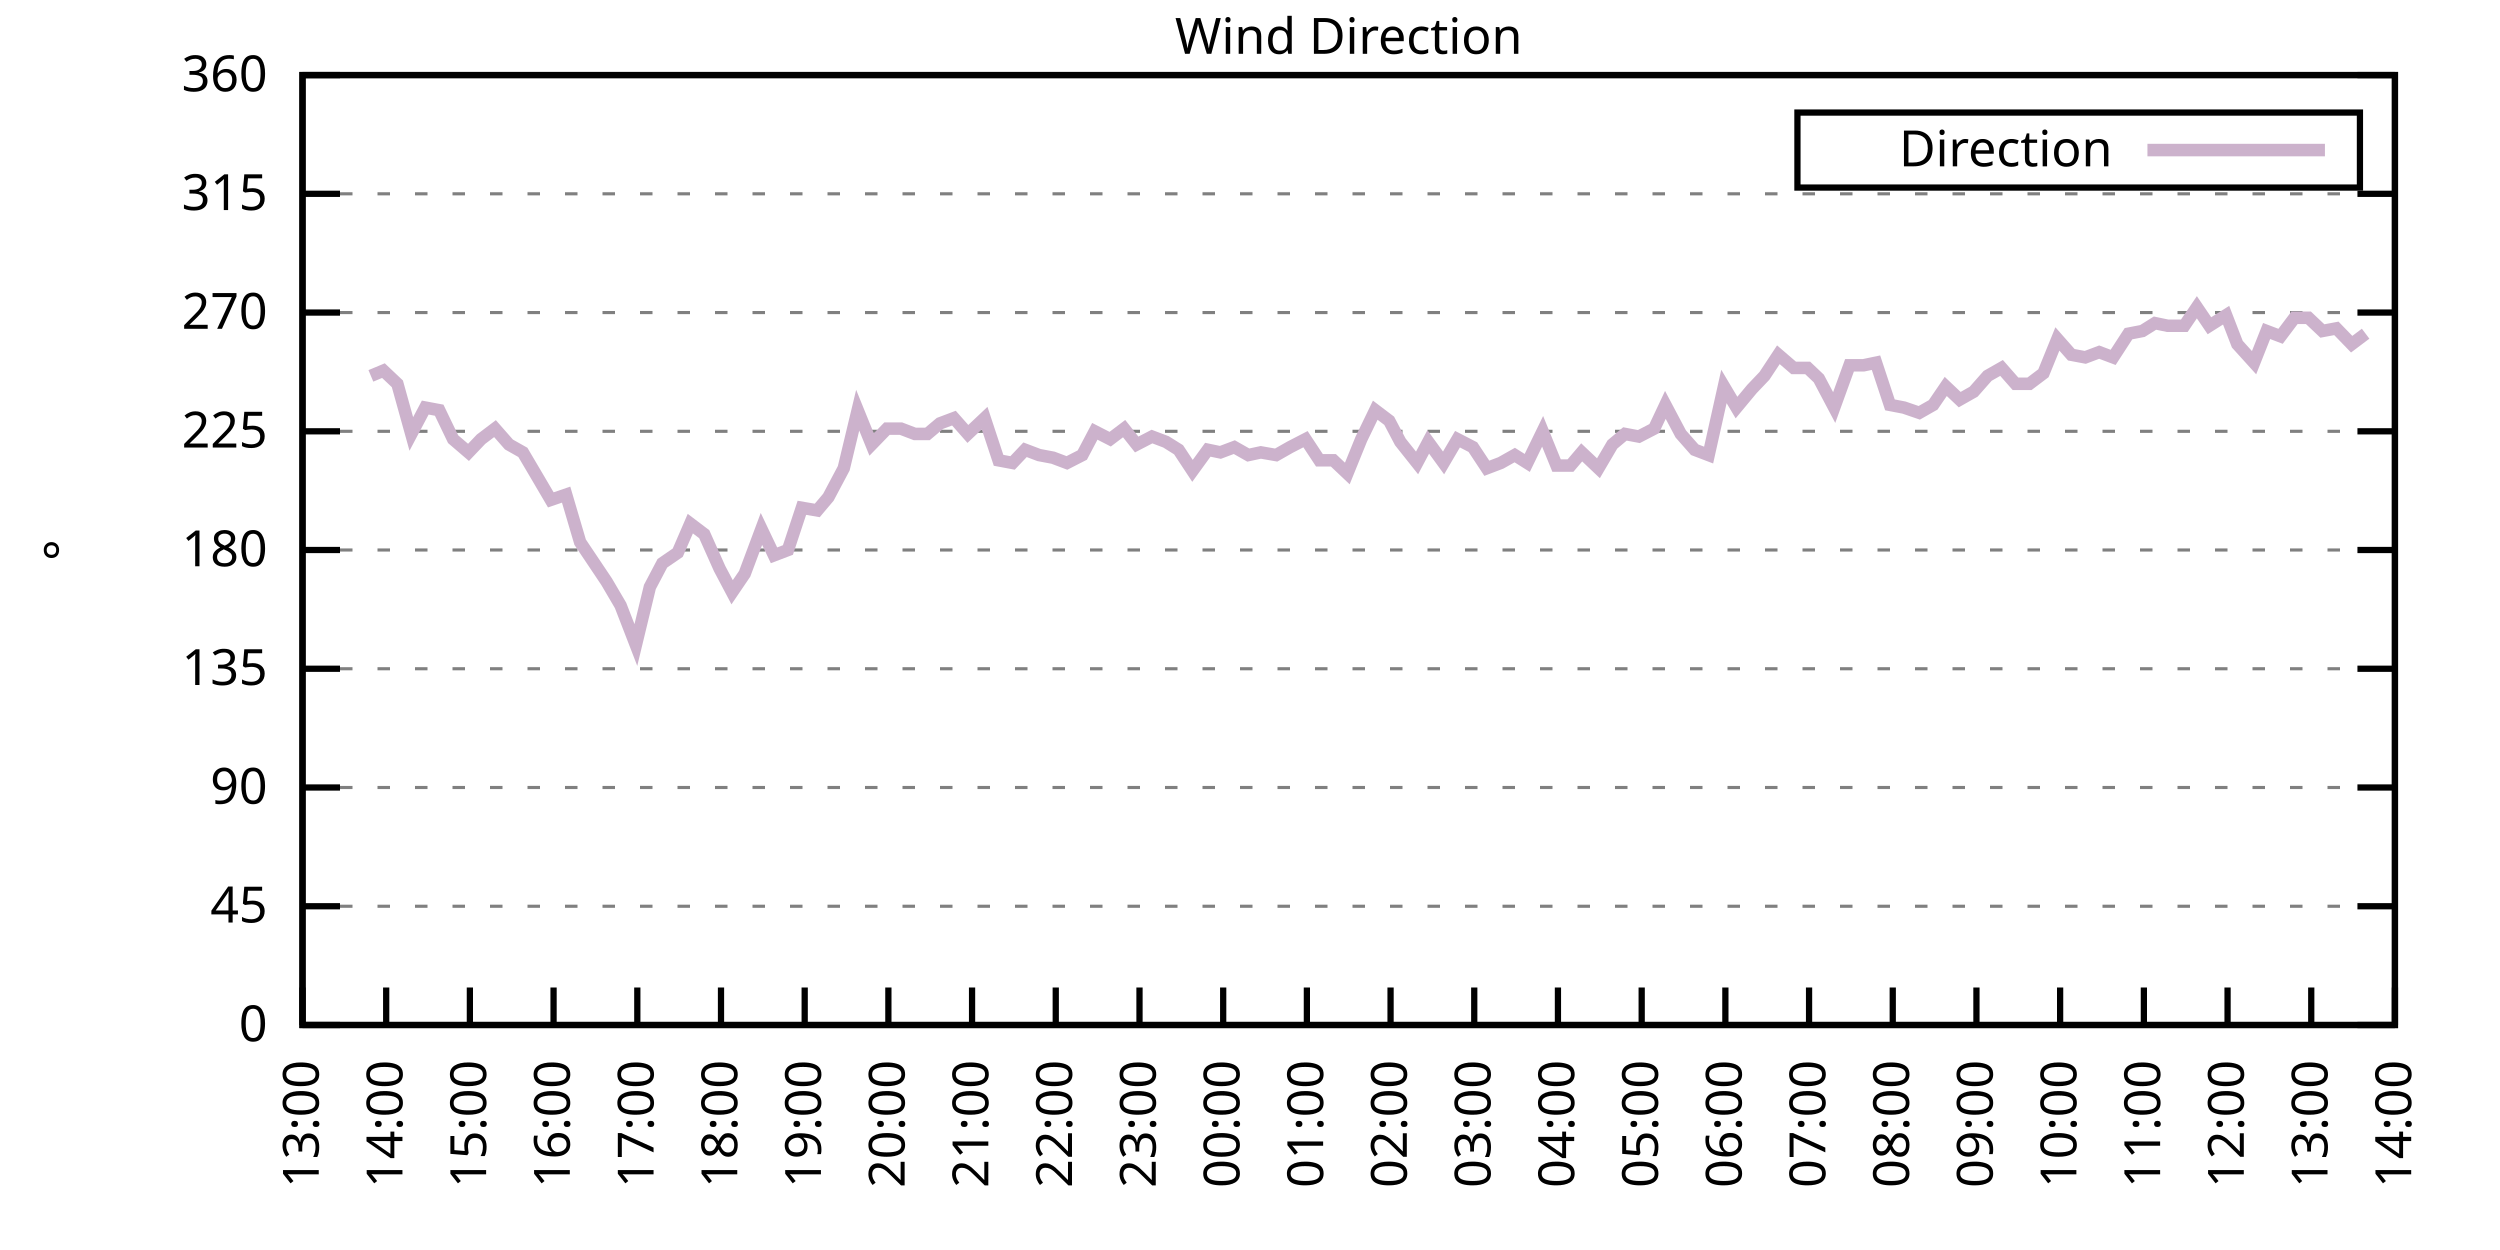
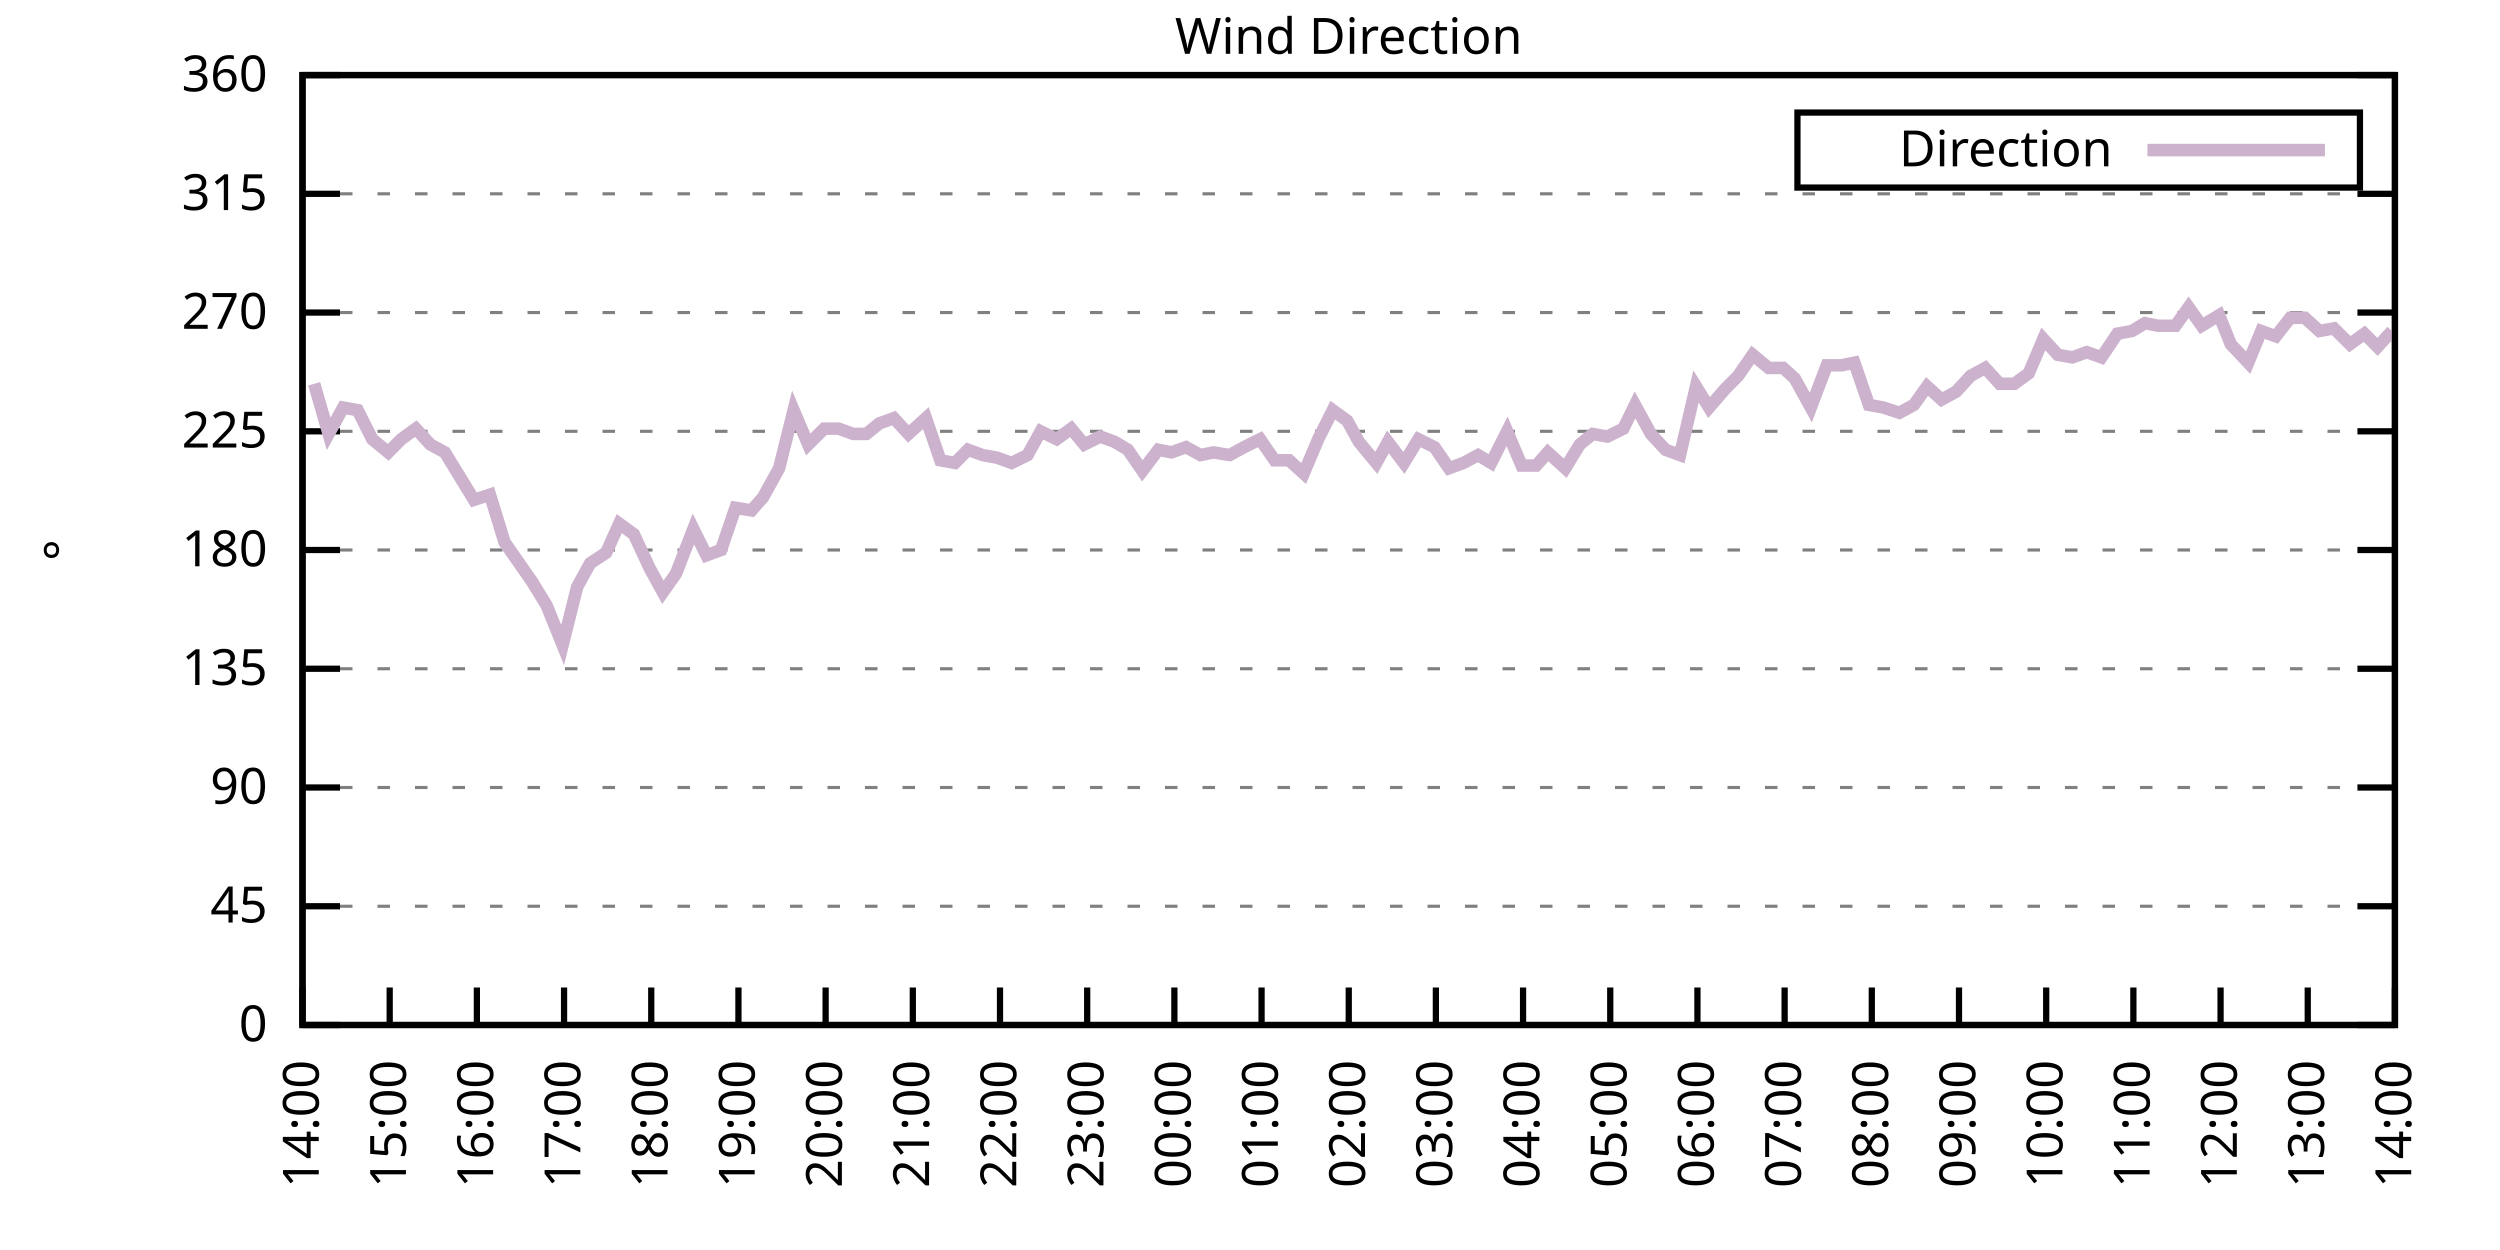
<svg xmlns="http://www.w3.org/2000/svg" xmlns:xlink="http://www.w3.org/1999/xlink" width="400" height="200" viewBox="0 0 400 200">
  <g id="gnuplot_canvas">
    <rect x="0" y="0" width="400" height="200" fill="none" />
    <defs>
      <circle id="gpDot" r="0.5" stroke-width="0.5" stroke="currentColor" />
      <path id="gpPt0" stroke-width="0.333" stroke="currentColor" d="M-1,0 h2 M0,-1 v2" />
      <path id="gpPt1" stroke-width="0.333" stroke="currentColor" d="M-1,-1 L1,1 M1,-1 L-1,1" />
      <path id="gpPt2" stroke-width="0.333" stroke="currentColor" d="M-1,0 L1,0 M0,-1 L0,1 M-1,-1 L1,1 M-1,1 L1,-1" />
      <rect id="gpPt3" stroke-width="0.333" stroke="currentColor" x="-1" y="-1" width="2" height="2" />
      <rect id="gpPt4" stroke-width="0.333" stroke="currentColor" fill="currentColor" x="-1" y="-1" width="2" height="2" />
      <circle id="gpPt5" stroke-width="0.333" stroke="currentColor" cx="0" cy="0" r="1" />
      <use xlink:href="#gpPt5" id="gpPt6" fill="currentColor" stroke="none" />
      <path id="gpPt7" stroke-width="0.333" stroke="currentColor" d="M0,-1.33 L-1.33,0.67 L1.33,0.67 z" />
      <use xlink:href="#gpPt7" id="gpPt8" fill="currentColor" stroke="none" />
      <use xlink:href="#gpPt7" id="gpPt9" stroke="currentColor" transform="rotate(180)" />
      <use xlink:href="#gpPt9" id="gpPt10" fill="currentColor" stroke="none" />
      <use xlink:href="#gpPt3" id="gpPt11" stroke="currentColor" transform="rotate(45)" />
      <use xlink:href="#gpPt11" id="gpPt12" fill="currentColor" stroke="none" />
      <path id="gpPt13" stroke-width="0.333" stroke="currentColor" d="M0,1.330 L1.265,0.411 L0.782,-1.067 L-0.782,-1.076 L-1.265,0.411 z" />
      <use xlink:href="#gpPt13" id="gpPt14" fill="currentColor" stroke="none" />
      <filter id="textbox" filterUnits="objectBoundingBox" x="0" y="0" height="1" width="1">
        <feFlood flood-color="white" flood-opacity="1" result="bgnd" />
        <feComposite in="SourceGraphic" in2="bgnd" operator="atop" />
      </filter>
      <filter id="greybox" filterUnits="objectBoundingBox" x="0" y="0" height="1" width="1">
        <feFlood flood-color="lightgrey" flood-opacity="1" result="grey" />
        <feComposite in="SourceGraphic" in2="grey" operator="atop" />
      </filter>
    </defs>
    <g fill="none" color="white" stroke="currentColor" stroke-width="1.00" stroke-linecap="butt" stroke-linejoin="miter">
</g>
    <g fill="none" color="black" stroke="currentColor" stroke-width="1.00" stroke-linecap="butt" stroke-linejoin="miter">
      <g stroke="none" shape-rendering="crispEdges">
        <polygon fill="rgb(255, 255, 255)" points="48.40,164.00 383.18,164.00 383.18,12.02 48.40,12.02 " />
      </g>
    </g>
    <g fill="none" color="black" stroke="currentColor" stroke-width="1.00" stroke-linecap="butt" stroke-linejoin="miter">
</g>
    <g fill="none" color="black" stroke="black" stroke-width="0.50" stroke-linecap="butt" stroke-linejoin="miter">
</g>
    <g fill="none" color="gray" stroke="currentColor" stroke-width="0.50" stroke-linecap="butt" stroke-linejoin="miter">
      <path stroke="gray" stroke-dasharray="2,4" class="gridline" d="M48.40,164.00 L383.19,164.00  " />
    </g>
    <g fill="none" color="gray" stroke="gray" stroke-width="1.00" stroke-linecap="butt" stroke-linejoin="miter">
</g>
    <g fill="none" color="black" stroke="currentColor" stroke-width="1.00" stroke-linecap="butt" stroke-linejoin="miter">
      <path stroke="black" d="M48.40,164.00 L54.40,164.00 M383.19,164.00 L377.19,164.00  " />
      <g transform="translate(42.80,166.60)" stroke="none" fill="black" font-family="Sans" font-size="8.00" text-anchor="end">
        <text>
          <tspan font-family="Sans"> 0</tspan>
        </text>
      </g>
    </g>
    <g fill="none" color="black" stroke="currentColor" stroke-width="1.00" stroke-linecap="butt" stroke-linejoin="miter">
</g>
    <g fill="none" color="black" stroke="black" stroke-width="0.50" stroke-linecap="butt" stroke-linejoin="miter">
</g>
    <g fill="none" color="gray" stroke="currentColor" stroke-width="0.50" stroke-linecap="butt" stroke-linejoin="miter">
      <path stroke="gray" stroke-dasharray="2,4" class="gridline" d="M48.40,145.00 L383.19,145.00  " />
    </g>
    <g fill="none" color="gray" stroke="gray" stroke-width="1.00" stroke-linecap="butt" stroke-linejoin="miter">
</g>
    <g fill="none" color="black" stroke="currentColor" stroke-width="1.00" stroke-linecap="butt" stroke-linejoin="miter">
      <path stroke="black" d="M48.40,145.00 L54.40,145.00 M383.19,145.00 L377.19,145.00  " />
      <g transform="translate(42.80,147.60)" stroke="none" fill="black" font-family="Sans" font-size="8.00" text-anchor="end">
        <text>
          <tspan font-family="Sans"> 45</tspan>
        </text>
      </g>
    </g>
    <g fill="none" color="black" stroke="currentColor" stroke-width="1.00" stroke-linecap="butt" stroke-linejoin="miter">
</g>
    <g fill="none" color="black" stroke="black" stroke-width="0.50" stroke-linecap="butt" stroke-linejoin="miter">
</g>
    <g fill="none" color="gray" stroke="currentColor" stroke-width="0.50" stroke-linecap="butt" stroke-linejoin="miter">
      <path stroke="gray" stroke-dasharray="2,4" class="gridline" d="M48.40,126.00 L383.19,126.00  " />
    </g>
    <g fill="none" color="gray" stroke="gray" stroke-width="1.00" stroke-linecap="butt" stroke-linejoin="miter">
</g>
    <g fill="none" color="black" stroke="currentColor" stroke-width="1.00" stroke-linecap="butt" stroke-linejoin="miter">
      <path stroke="black" d="M48.40,126.00 L54.40,126.00 M383.19,126.00 L377.19,126.00  " />
      <g transform="translate(42.80,128.60)" stroke="none" fill="black" font-family="Sans" font-size="8.00" text-anchor="end">
        <text>
          <tspan font-family="Sans"> 90</tspan>
        </text>
      </g>
    </g>
    <g fill="none" color="black" stroke="currentColor" stroke-width="1.00" stroke-linecap="butt" stroke-linejoin="miter">
</g>
    <g fill="none" color="black" stroke="black" stroke-width="0.50" stroke-linecap="butt" stroke-linejoin="miter">
</g>
    <g fill="none" color="gray" stroke="currentColor" stroke-width="0.50" stroke-linecap="butt" stroke-linejoin="miter">
      <path stroke="gray" stroke-dasharray="2,4" class="gridline" d="M48.40,107.00 L383.19,107.00  " />
    </g>
    <g fill="none" color="gray" stroke="gray" stroke-width="1.00" stroke-linecap="butt" stroke-linejoin="miter">
</g>
    <g fill="none" color="black" stroke="currentColor" stroke-width="1.00" stroke-linecap="butt" stroke-linejoin="miter">
      <path stroke="black" d="M48.40,107.00 L54.40,107.00 M383.19,107.00 L377.19,107.00  " />
      <g transform="translate(42.80,109.60)" stroke="none" fill="black" font-family="Sans" font-size="8.00" text-anchor="end">
        <text>
          <tspan font-family="Sans"> 135</tspan>
        </text>
      </g>
    </g>
    <g fill="none" color="black" stroke="currentColor" stroke-width="1.00" stroke-linecap="butt" stroke-linejoin="miter">
</g>
    <g fill="none" color="black" stroke="black" stroke-width="0.50" stroke-linecap="butt" stroke-linejoin="miter">
</g>
    <g fill="none" color="gray" stroke="currentColor" stroke-width="0.50" stroke-linecap="butt" stroke-linejoin="miter">
      <path stroke="gray" stroke-dasharray="2,4" class="gridline" d="M48.40,88.00 L383.19,88.00  " />
    </g>
    <g fill="none" color="gray" stroke="gray" stroke-width="1.00" stroke-linecap="butt" stroke-linejoin="miter">
</g>
    <g fill="none" color="black" stroke="currentColor" stroke-width="1.00" stroke-linecap="butt" stroke-linejoin="miter">
      <path stroke="black" d="M48.40,88.00 L54.40,88.00 M383.19,88.00 L377.19,88.00  " />
      <g transform="translate(42.80,90.60)" stroke="none" fill="black" font-family="Sans" font-size="8.00" text-anchor="end">
        <text>
          <tspan font-family="Sans"> 180</tspan>
        </text>
      </g>
    </g>
    <g fill="none" color="black" stroke="currentColor" stroke-width="1.00" stroke-linecap="butt" stroke-linejoin="miter">
</g>
    <g fill="none" color="black" stroke="black" stroke-width="0.50" stroke-linecap="butt" stroke-linejoin="miter">
</g>
    <g fill="none" color="gray" stroke="currentColor" stroke-width="0.50" stroke-linecap="butt" stroke-linejoin="miter">
      <path stroke="gray" stroke-dasharray="2,4" class="gridline" d="M48.40,69.01 L383.19,69.01  " />
    </g>
    <g fill="none" color="gray" stroke="gray" stroke-width="1.00" stroke-linecap="butt" stroke-linejoin="miter">
</g>
    <g fill="none" color="black" stroke="currentColor" stroke-width="1.00" stroke-linecap="butt" stroke-linejoin="miter">
      <path stroke="black" d="M48.40,69.01 L54.40,69.01 M383.19,69.01 L377.19,69.01  " />
      <g transform="translate(42.80,71.61)" stroke="none" fill="black" font-family="Sans" font-size="8.00" text-anchor="end">
        <text>
          <tspan font-family="Sans"> 225</tspan>
        </text>
      </g>
    </g>
    <g fill="none" color="black" stroke="currentColor" stroke-width="1.00" stroke-linecap="butt" stroke-linejoin="miter">
</g>
    <g fill="none" color="black" stroke="black" stroke-width="0.50" stroke-linecap="butt" stroke-linejoin="miter">
</g>
    <g fill="none" color="gray" stroke="currentColor" stroke-width="0.50" stroke-linecap="butt" stroke-linejoin="miter">
      <path stroke="gray" stroke-dasharray="2,4" class="gridline" d="M48.40,50.01 L383.19,50.01  " />
    </g>
    <g fill="none" color="gray" stroke="gray" stroke-width="1.00" stroke-linecap="butt" stroke-linejoin="miter">
</g>
    <g fill="none" color="black" stroke="currentColor" stroke-width="1.00" stroke-linecap="butt" stroke-linejoin="miter">
      <path stroke="black" d="M48.40,50.01 L54.40,50.01 M383.19,50.01 L377.19,50.01  " />
      <g transform="translate(42.80,52.61)" stroke="none" fill="black" font-family="Sans" font-size="8.00" text-anchor="end">
        <text>
          <tspan font-family="Sans"> 270</tspan>
        </text>
      </g>
    </g>
    <g fill="none" color="black" stroke="currentColor" stroke-width="1.00" stroke-linecap="butt" stroke-linejoin="miter">
</g>
    <g fill="none" color="black" stroke="black" stroke-width="0.50" stroke-linecap="butt" stroke-linejoin="miter">
</g>
    <g fill="none" color="gray" stroke="currentColor" stroke-width="0.50" stroke-linecap="butt" stroke-linejoin="miter">
      <path stroke="gray" stroke-dasharray="2,4" class="gridline" d="M48.40,31.01 L383.19,31.01  " />
    </g>
    <g fill="none" color="gray" stroke="gray" stroke-width="1.00" stroke-linecap="butt" stroke-linejoin="miter">
</g>
    <g fill="none" color="black" stroke="currentColor" stroke-width="1.00" stroke-linecap="butt" stroke-linejoin="miter">
      <path stroke="black" d="M48.40,31.01 L54.40,31.01 M383.19,31.01 L377.19,31.01  " />
      <g transform="translate(42.80,33.61)" stroke="none" fill="black" font-family="Sans" font-size="8.00" text-anchor="end">
        <text>
          <tspan font-family="Sans"> 315</tspan>
        </text>
      </g>
    </g>
    <g fill="none" color="black" stroke="currentColor" stroke-width="1.00" stroke-linecap="butt" stroke-linejoin="miter">
</g>
    <g fill="none" color="black" stroke="black" stroke-width="0.50" stroke-linecap="butt" stroke-linejoin="miter">
</g>
    <g fill="none" color="gray" stroke="currentColor" stroke-width="0.50" stroke-linecap="butt" stroke-linejoin="miter">
      <path stroke="gray" stroke-dasharray="2,4" class="gridline" d="M48.40,12.01 L383.19,12.01  " />
    </g>
    <g fill="none" color="gray" stroke="gray" stroke-width="1.00" stroke-linecap="butt" stroke-linejoin="miter">
</g>
    <g fill="none" color="black" stroke="currentColor" stroke-width="1.00" stroke-linecap="butt" stroke-linejoin="miter">
      <path stroke="black" d="M48.40,12.01 L54.40,12.01 M383.19,12.01 L377.19,12.01  " />
      <g transform="translate(42.80,14.61)" stroke="none" fill="black" font-family="Sans" font-size="8.00" text-anchor="end">
        <text>
          <tspan font-family="Sans"> 360</tspan>
        </text>
      </g>
    </g>
    <g fill="none" color="black" stroke="currentColor" stroke-width="1.00" stroke-linecap="butt" stroke-linejoin="miter">
      <path stroke="black" d="M48.40,164.00 L48.40,158.00  " />
      <g transform="translate(51.00,169.60) rotate(270.00)" stroke="none" fill="black" font-family="Sans" font-size="8.00" text-anchor="end">
        <text>
-           <tspan font-family="Sans">13:00</tspan>
-         </text>
-       </g>
-     </g>
-     <g fill="none" color="black" stroke="currentColor" stroke-width="1.00" stroke-linecap="butt" stroke-linejoin="miter">
-       <path stroke="black" d="M61.79,164.00 L61.79,158.00  " />
-       <g transform="translate(64.39,169.60) rotate(270.00)" stroke="none" fill="black" font-family="Sans" font-size="8.00" text-anchor="end">
-         <text>
          <tspan font-family="Sans">14:00</tspan>
        </text>
      </g>
    </g>
    <g fill="none" color="black" stroke="currentColor" stroke-width="1.00" stroke-linecap="butt" stroke-linejoin="miter">
-       <path stroke="black" d="M75.18,164.00 L75.18,158.00  " />
-       <g transform="translate(77.78,169.60) rotate(270.00)" stroke="none" fill="black" font-family="Sans" font-size="8.00" text-anchor="end">
+       <path stroke="black" d="M62.35,164.00 L62.35,158.00  " />
+       <g transform="translate(64.95,169.60) rotate(270.00)" stroke="none" fill="black" font-family="Sans" font-size="8.00" text-anchor="end">
        <text>
          <tspan font-family="Sans">15:00</tspan>
        </text>
      </g>
    </g>
    <g fill="none" color="black" stroke="currentColor" stroke-width="1.00" stroke-linecap="butt" stroke-linejoin="miter">
-       <path stroke="black" d="M88.57,164.00 L88.57,158.00  " />
-       <g transform="translate(91.17,169.60) rotate(270.00)" stroke="none" fill="black" font-family="Sans" font-size="8.00" text-anchor="end">
+       <path stroke="black" d="M76.30,164.00 L76.30,158.00  " />
+       <g transform="translate(78.90,169.60) rotate(270.00)" stroke="none" fill="black" font-family="Sans" font-size="8.00" text-anchor="end">
        <text>
          <tspan font-family="Sans">16:00</tspan>
        </text>
      </g>
    </g>
    <g fill="none" color="black" stroke="currentColor" stroke-width="1.00" stroke-linecap="butt" stroke-linejoin="miter">
-       <path stroke="black" d="M101.97,164.00 L101.97,158.00  " />
-       <g transform="translate(104.57,169.60) rotate(270.00)" stroke="none" fill="black" font-family="Sans" font-size="8.00" text-anchor="end">
+       <path stroke="black" d="M90.25,164.00 L90.25,158.00  " />
+       <g transform="translate(92.85,169.60) rotate(270.00)" stroke="none" fill="black" font-family="Sans" font-size="8.00" text-anchor="end">
        <text>
          <tspan font-family="Sans">17:00</tspan>
        </text>
      </g>
    </g>
    <g fill="none" color="black" stroke="currentColor" stroke-width="1.00" stroke-linecap="butt" stroke-linejoin="miter">
-       <path stroke="black" d="M115.36,164.00 L115.36,158.00  " />
-       <g transform="translate(117.96,169.60) rotate(270.00)" stroke="none" fill="black" font-family="Sans" font-size="8.00" text-anchor="end">
+       <path stroke="black" d="M104.20,164.00 L104.20,158.00  " />
+       <g transform="translate(106.80,169.60) rotate(270.00)" stroke="none" fill="black" font-family="Sans" font-size="8.00" text-anchor="end">
        <text>
          <tspan font-family="Sans">18:00</tspan>
        </text>
      </g>
    </g>
    <g fill="none" color="black" stroke="currentColor" stroke-width="1.00" stroke-linecap="butt" stroke-linejoin="miter">
-       <path stroke="black" d="M128.75,164.00 L128.75,158.00  " />
-       <g transform="translate(131.35,169.60) rotate(270.00)" stroke="none" fill="black" font-family="Sans" font-size="8.00" text-anchor="end">
+       <path stroke="black" d="M118.15,164.00 L118.15,158.00  " />
+       <g transform="translate(120.75,169.60) rotate(270.00)" stroke="none" fill="black" font-family="Sans" font-size="8.00" text-anchor="end">
        <text>
          <tspan font-family="Sans">19:00</tspan>
        </text>
      </g>
    </g>
    <g fill="none" color="black" stroke="currentColor" stroke-width="1.00" stroke-linecap="butt" stroke-linejoin="miter">
-       <path stroke="black" d="M142.14,164.00 L142.14,158.00  " />
-       <g transform="translate(144.74,169.60) rotate(270.00)" stroke="none" fill="black" font-family="Sans" font-size="8.00" text-anchor="end">
+       <path stroke="black" d="M132.10,164.00 L132.10,158.00  " />
+       <g transform="translate(134.70,169.60) rotate(270.00)" stroke="none" fill="black" font-family="Sans" font-size="8.00" text-anchor="end">
        <text>
          <tspan font-family="Sans">20:00</tspan>
        </text>
      </g>
    </g>
    <g fill="none" color="black" stroke="currentColor" stroke-width="1.00" stroke-linecap="butt" stroke-linejoin="miter">
-       <path stroke="black" d="M155.53,164.00 L155.53,158.00  " />
-       <g transform="translate(158.13,169.60) rotate(270.00)" stroke="none" fill="black" font-family="Sans" font-size="8.00" text-anchor="end">
+       <path stroke="black" d="M146.05,164.00 L146.05,158.00  " />
+       <g transform="translate(148.65,169.60) rotate(270.00)" stroke="none" fill="black" font-family="Sans" font-size="8.00" text-anchor="end">
        <text>
          <tspan font-family="Sans">21:00</tspan>
        </text>
      </g>
    </g>
    <g fill="none" color="black" stroke="currentColor" stroke-width="1.00" stroke-linecap="butt" stroke-linejoin="miter">
-       <path stroke="black" d="M168.92,164.00 L168.92,158.00  " />
-       <g transform="translate(171.52,169.60) rotate(270.00)" stroke="none" fill="black" font-family="Sans" font-size="8.00" text-anchor="end">
+       <path stroke="black" d="M160.00,164.00 L160.00,158.00  " />
+       <g transform="translate(162.60,169.60) rotate(270.00)" stroke="none" fill="black" font-family="Sans" font-size="8.00" text-anchor="end">
        <text>
          <tspan font-family="Sans">22:00</tspan>
        </text>
      </g>
    </g>
    <g fill="none" color="black" stroke="currentColor" stroke-width="1.00" stroke-linecap="butt" stroke-linejoin="miter">
-       <path stroke="black" d="M182.32,164.00 L182.32,158.00  " />
-       <g transform="translate(184.92,169.60) rotate(270.00)" stroke="none" fill="black" font-family="Sans" font-size="8.00" text-anchor="end">
+       <path stroke="black" d="M173.95,164.00 L173.95,158.00  " />
+       <g transform="translate(176.55,169.60) rotate(270.00)" stroke="none" fill="black" font-family="Sans" font-size="8.00" text-anchor="end">
        <text>
          <tspan font-family="Sans">23:00</tspan>
        </text>
      </g>
    </g>
    <g fill="none" color="black" stroke="currentColor" stroke-width="1.00" stroke-linecap="butt" stroke-linejoin="miter">
-       <path stroke="black" d="M195.71,164.00 L195.71,158.00  " />
-       <g transform="translate(198.31,169.60) rotate(270.00)" stroke="none" fill="black" font-family="Sans" font-size="8.00" text-anchor="end">
+       <path stroke="black" d="M187.90,164.00 L187.90,158.00  " />
+       <g transform="translate(190.50,169.60) rotate(270.00)" stroke="none" fill="black" font-family="Sans" font-size="8.00" text-anchor="end">
        <text>
          <tspan font-family="Sans">00:00</tspan>
        </text>
      </g>
    </g>
    <g fill="none" color="black" stroke="currentColor" stroke-width="1.00" stroke-linecap="butt" stroke-linejoin="miter">
-       <path stroke="black" d="M209.10,164.00 L209.10,158.00  " />
-       <g transform="translate(211.70,169.60) rotate(270.00)" stroke="none" fill="black" font-family="Sans" font-size="8.00" text-anchor="end">
+       <path stroke="black" d="M201.85,164.00 L201.85,158.00  " />
+       <g transform="translate(204.45,169.60) rotate(270.00)" stroke="none" fill="black" font-family="Sans" font-size="8.00" text-anchor="end">
        <text>
          <tspan font-family="Sans">01:00</tspan>
        </text>
      </g>
    </g>
    <g fill="none" color="black" stroke="currentColor" stroke-width="1.00" stroke-linecap="butt" stroke-linejoin="miter">
-       <path stroke="black" d="M222.49,164.00 L222.49,158.00  " />
-       <g transform="translate(225.09,169.60) rotate(270.00)" stroke="none" fill="black" font-family="Sans" font-size="8.00" text-anchor="end">
+       <path stroke="black" d="M215.80,164.00 L215.80,158.00  " />
+       <g transform="translate(218.40,169.60) rotate(270.00)" stroke="none" fill="black" font-family="Sans" font-size="8.00" text-anchor="end">
        <text>
          <tspan font-family="Sans">02:00</tspan>
        </text>
      </g>
    </g>
    <g fill="none" color="black" stroke="currentColor" stroke-width="1.00" stroke-linecap="butt" stroke-linejoin="miter">
-       <path stroke="black" d="M235.88,164.00 L235.88,158.00  " />
-       <g transform="translate(238.48,169.60) rotate(270.00)" stroke="none" fill="black" font-family="Sans" font-size="8.00" text-anchor="end">
+       <path stroke="black" d="M229.74,164.00 L229.74,158.00  " />
+       <g transform="translate(232.34,169.60) rotate(270.00)" stroke="none" fill="black" font-family="Sans" font-size="8.00" text-anchor="end">
        <text>
          <tspan font-family="Sans">03:00</tspan>
        </text>
      </g>
    </g>
    <g fill="none" color="black" stroke="currentColor" stroke-width="1.00" stroke-linecap="butt" stroke-linejoin="miter">
-       <path stroke="black" d="M249.27,164.00 L249.27,158.00  " />
-       <g transform="translate(251.87,169.60) rotate(270.00)" stroke="none" fill="black" font-family="Sans" font-size="8.00" text-anchor="end">
+       <path stroke="black" d="M243.69,164.00 L243.69,158.00  " />
+       <g transform="translate(246.29,169.60) rotate(270.00)" stroke="none" fill="black" font-family="Sans" font-size="8.00" text-anchor="end">
        <text>
          <tspan font-family="Sans">04:00</tspan>
        </text>
      </g>
    </g>
    <g fill="none" color="black" stroke="currentColor" stroke-width="1.00" stroke-linecap="butt" stroke-linejoin="miter">
-       <path stroke="black" d="M262.67,164.00 L262.67,158.00  " />
-       <g transform="translate(265.27,169.60) rotate(270.00)" stroke="none" fill="black" font-family="Sans" font-size="8.00" text-anchor="end">
+       <path stroke="black" d="M257.64,164.00 L257.64,158.00  " />
+       <g transform="translate(260.24,169.60) rotate(270.00)" stroke="none" fill="black" font-family="Sans" font-size="8.00" text-anchor="end">
        <text>
          <tspan font-family="Sans">05:00</tspan>
        </text>
      </g>
    </g>
    <g fill="none" color="black" stroke="currentColor" stroke-width="1.00" stroke-linecap="butt" stroke-linejoin="miter">
-       <path stroke="black" d="M276.06,164.00 L276.06,158.00  " />
-       <g transform="translate(278.66,169.60) rotate(270.00)" stroke="none" fill="black" font-family="Sans" font-size="8.00" text-anchor="end">
+       <path stroke="black" d="M271.59,164.00 L271.59,158.00  " />
+       <g transform="translate(274.19,169.60) rotate(270.00)" stroke="none" fill="black" font-family="Sans" font-size="8.00" text-anchor="end">
        <text>
          <tspan font-family="Sans">06:00</tspan>
        </text>
      </g>
    </g>
    <g fill="none" color="black" stroke="currentColor" stroke-width="1.00" stroke-linecap="butt" stroke-linejoin="miter">
-       <path stroke="black" d="M289.45,164.00 L289.45,158.00  " />
-       <g transform="translate(292.05,169.60) rotate(270.00)" stroke="none" fill="black" font-family="Sans" font-size="8.00" text-anchor="end">
+       <path stroke="black" d="M285.54,164.00 L285.54,158.00  " />
+       <g transform="translate(288.14,169.60) rotate(270.00)" stroke="none" fill="black" font-family="Sans" font-size="8.00" text-anchor="end">
        <text>
          <tspan font-family="Sans">07:00</tspan>
        </text>
      </g>
    </g>
    <g fill="none" color="black" stroke="currentColor" stroke-width="1.00" stroke-linecap="butt" stroke-linejoin="miter">
-       <path stroke="black" d="M302.84,164.00 L302.84,158.00  " />
-       <g transform="translate(305.44,169.60) rotate(270.00)" stroke="none" fill="black" font-family="Sans" font-size="8.00" text-anchor="end">
+       <path stroke="black" d="M299.49,164.00 L299.49,158.00  " />
+       <g transform="translate(302.09,169.60) rotate(270.00)" stroke="none" fill="black" font-family="Sans" font-size="8.00" text-anchor="end">
        <text>
          <tspan font-family="Sans">08:00</tspan>
        </text>
      </g>
    </g>
    <g fill="none" color="black" stroke="currentColor" stroke-width="1.00" stroke-linecap="butt" stroke-linejoin="miter">
-       <path stroke="black" d="M316.23,164.00 L316.23,158.00  " />
-       <g transform="translate(318.83,169.60) rotate(270.00)" stroke="none" fill="black" font-family="Sans" font-size="8.00" text-anchor="end">
+       <path stroke="black" d="M313.44,164.00 L313.44,158.00  " />
+       <g transform="translate(316.04,169.60) rotate(270.00)" stroke="none" fill="black" font-family="Sans" font-size="8.00" text-anchor="end">
        <text>
          <tspan font-family="Sans">09:00</tspan>
        </text>
      </g>
    </g>
    <g fill="none" color="black" stroke="currentColor" stroke-width="1.00" stroke-linecap="butt" stroke-linejoin="miter">
-       <path stroke="black" d="M329.62,164.00 L329.62,158.00  " />
-       <g transform="translate(332.22,169.60) rotate(270.00)" stroke="none" fill="black" font-family="Sans" font-size="8.00" text-anchor="end">
+       <path stroke="black" d="M327.39,164.00 L327.39,158.00  " />
+       <g transform="translate(329.99,169.60) rotate(270.00)" stroke="none" fill="black" font-family="Sans" font-size="8.00" text-anchor="end">
        <text>
          <tspan font-family="Sans">10:00</tspan>
        </text>
      </g>
    </g>
    <g fill="none" color="black" stroke="currentColor" stroke-width="1.00" stroke-linecap="butt" stroke-linejoin="miter">
-       <path stroke="black" d="M343.02,164.00 L343.02,158.00  " />
-       <g transform="translate(345.62,169.60) rotate(270.00)" stroke="none" fill="black" font-family="Sans" font-size="8.00" text-anchor="end">
+       <path stroke="black" d="M341.34,164.00 L341.34,158.00  " />
+       <g transform="translate(343.94,169.60) rotate(270.00)" stroke="none" fill="black" font-family="Sans" font-size="8.00" text-anchor="end">
        <text>
          <tspan font-family="Sans">11:00</tspan>
        </text>
      </g>
    </g>
    <g fill="none" color="black" stroke="currentColor" stroke-width="1.00" stroke-linecap="butt" stroke-linejoin="miter">
-       <path stroke="black" d="M356.41,164.00 L356.41,158.00  " />
-       <g transform="translate(359.01,169.60) rotate(270.00)" stroke="none" fill="black" font-family="Sans" font-size="8.00" text-anchor="end">
+       <path stroke="black" d="M355.29,164.00 L355.29,158.00  " />
+       <g transform="translate(357.89,169.60) rotate(270.00)" stroke="none" fill="black" font-family="Sans" font-size="8.00" text-anchor="end">
        <text>
          <tspan font-family="Sans">12:00</tspan>
        </text>
      </g>
    </g>
    <g fill="none" color="black" stroke="currentColor" stroke-width="1.00" stroke-linecap="butt" stroke-linejoin="miter">
-       <path stroke="black" d="M369.80,164.00 L369.80,158.00  " />
-       <g transform="translate(372.40,169.60) rotate(270.00)" stroke="none" fill="black" font-family="Sans" font-size="8.00" text-anchor="end">
+       <path stroke="black" d="M369.24,164.00 L369.24,158.00  " />
+       <g transform="translate(371.84,169.60) rotate(270.00)" stroke="none" fill="black" font-family="Sans" font-size="8.00" text-anchor="end">
        <text>
          <tspan font-family="Sans">13:00</tspan>
        </text>
      </g>
    </g>
    <g fill="none" color="black" stroke="currentColor" stroke-width="1.00" stroke-linecap="butt" stroke-linejoin="miter">
      <path stroke="black" d="M383.19,164.00 L383.19,158.00  " />
      <g transform="translate(385.79,169.60) rotate(270.00)" stroke="none" fill="black" font-family="Sans" font-size="8.00" text-anchor="end">
        <text>
          <tspan font-family="Sans">14:00</tspan>
        </text>
      </g>
    </g>
    <g fill="none" color="black" stroke="currentColor" stroke-width="1.00" stroke-linecap="butt" stroke-linejoin="miter">
</g>
    <g fill="none" color="black" stroke="currentColor" stroke-width="1.00" stroke-linecap="butt" stroke-linejoin="miter">
      <path stroke="black" d="M48.40,12.01 L48.40,164.00 L383.19,164.00 L383.19,12.01 L48.40,12.01 Z  " />
    </g>
    <g fill="none" color="black" stroke="currentColor" stroke-width="1.00" stroke-linecap="butt" stroke-linejoin="miter">
</g>
    <g fill="none" color="black" stroke="currentColor" stroke-width="1.00" stroke-linecap="butt" stroke-linejoin="miter">
      <path stroke="black" d="M287.59,30.01 L287.59,18.01 L377.59,18.01 L377.59,30.01 L287.59,30.01 Z  " />
    </g>
    <g id="Wind_direction_plot_1">
      <g fill="none" color="white" stroke="black" stroke-width="2.00" stroke-linecap="butt" stroke-linejoin="miter">
</g>
      <g fill="none" color="black" stroke="currentColor" stroke-width="2.00" stroke-linecap="butt" stroke-linejoin="miter">
        <g transform="translate(337.99,26.61)" stroke="none" fill="black" font-family="Sans" font-size="8.00" text-anchor="end">
          <text>
            <tspan font-family="Sans">Direction</tspan>
          </text>
        </g>
      </g>
      <g fill="none" color="black" stroke="currentColor" stroke-width="2.00" stroke-linecap="butt" stroke-linejoin="miter">
-         <path stroke="rgb(204, 178, 204)" d="M343.59,24.01 L371.99,24.01 M59.34,60.14 L61.35,59.30 L63.58,61.41 L65.81,69.43 L68.04,65.21 L70.27,65.63   L72.50,70.27 L74.96,72.38 L76.97,70.27 L79.20,68.58 L81.43,71.12 L83.66,72.38 L85.90,76.18 L88.13,79.98   L90.58,79.14 L92.82,86.74 L97.06,93.07 L99.29,96.87 L101.74,103.20 L103.98,93.92 L105.98,90.12 L108.44,88.43   L110.45,83.78 L112.68,85.47 L115.13,90.96 L117.14,94.76 L119.15,91.80 L121.83,84.63 L123.84,88.85 L126.07,88.00   L128.30,81.25 L130.76,81.67 L132.54,79.56 L135.00,74.92 L137.23,65.63 L139.46,71.12 L141.92,68.58 L144.15,68.58   L146.38,69.43 L148.39,69.43 L150.40,67.74 L152.63,66.90 L154.86,69.43 L157.54,66.90 L159.77,73.65 L162.01,74.07   L164.01,71.96 L166.25,72.81 L168.48,73.23 L170.71,74.07 L173.17,72.81 L175.17,69.01 L177.63,70.27 L179.86,68.58   L181.87,71.12 L184.32,69.85 L186.56,70.70 L188.57,71.96 L190.80,75.34 L193.25,71.96 L195.26,72.38 L197.49,71.54   L199.73,72.81 L201.73,72.38 L204.19,72.81 L206.42,71.54 L208.88,70.27 L211.11,73.65 L213.34,73.65 L215.57,75.76   L217.80,70.27 L220.04,65.63 L222.27,67.32 L224.05,70.70 L226.73,74.07 L228.52,70.70 L230.97,74.07 L233.20,70.27   L235.66,71.54 L237.89,74.92 L240.12,74.07 L242.36,72.81 L244.36,74.07 L246.82,69.01 L249.05,74.49 L251.28,74.49   L253.07,72.38 L255.75,74.92 L257.98,71.12 L259.99,69.43 L262.22,69.85 L264.67,68.58 L266.46,64.78 L268.92,69.43   L271.15,71.96 L273.38,72.81 L275.83,61.83 L277.84,65.21 L280.30,62.25 L282.31,60.14 L284.54,56.76 L286.99,58.87   L289.23,58.87 L291.01,60.56 L293.47,65.21 L295.92,58.45 L298.15,58.45 L300.16,58.03 L302.39,64.78 L304.63,65.21   L307.08,66.05 L309.31,64.78 L311.32,61.83 L313.55,63.94 L315.79,62.67 L318.02,60.14 L320.25,58.87 L322.48,61.41   L324.71,61.41 L326.95,59.72 L329.18,54.23 L331.41,56.76 L333.64,57.18 L335.87,56.34 L338.10,57.18 L340.56,53.39   L342.79,52.96 L344.80,51.70 L346.81,52.12 L349.49,52.12 L351.50,49.16 L353.51,52.12 L356.18,50.43 L357.97,55.07   L360.65,58.03 L362.66,52.96 L364.89,53.81 L367.12,50.85 L369.35,50.85 L371.58,52.96 L373.82,52.54 L376.27,55.07   L378.50,53.39  " />
+         <path stroke="rgb(204, 178, 204)" d="M343.59,24.01 L371.99,24.01 M50.26,61.41 L52.58,69.43 L54.91,65.21 L57.23,65.63 L59.56,70.27 L62.12,72.38   L64.21,70.27 L66.53,68.58 L68.86,71.12 L71.18,72.38 L73.51,76.18 L75.83,79.98 L78.39,79.14 L80.72,86.74   L85.13,93.07 L87.46,96.87 L90.02,103.20 L92.34,93.92 L94.43,90.12 L96.99,88.43 L99.08,83.78 L101.41,85.47   L103.97,90.96 L106.06,94.76 L108.15,91.80 L110.94,84.63 L113.03,88.85 L115.36,88.00 L117.68,81.25 L120.24,81.67   L122.10,79.56 L124.66,74.92 L126.98,65.63 L129.31,71.12 L131.87,68.58 L134.19,68.58 L136.51,69.43 L138.61,69.43   L140.70,67.74 L143.02,66.90 L145.35,69.43 L148.14,66.90 L150.46,73.65 L152.79,74.07 L154.88,71.96 L157.21,72.81   L159.53,73.23 L161.86,74.07 L164.41,72.81 L166.51,69.01 L169.06,70.27 L171.39,68.58 L173.48,71.12 L176.04,69.85   L178.36,70.70 L180.46,71.96 L182.78,75.34 L185.34,71.96 L187.43,72.38 L189.76,71.54 L192.08,72.81 L194.17,72.38   L196.73,72.81 L199.06,71.54 L201.61,70.27 L203.94,73.65 L206.26,73.65 L208.59,75.76 L210.91,70.27 L213.24,65.63   L215.56,67.32 L217.42,70.70 L220.21,74.07 L222.07,70.70 L224.63,74.07 L226.95,70.27 L229.51,71.54 L231.84,74.92   L234.16,74.07 L236.49,72.81 L238.58,74.07 L241.14,69.01 L243.46,74.49 L245.79,74.49 L247.65,72.38 L250.44,74.92   L252.76,71.12 L254.85,69.43 L257.18,69.85 L259.74,68.58 L261.60,64.78 L264.15,69.43 L266.48,71.96 L268.80,72.81   L271.36,61.83 L273.45,65.21 L276.01,62.25 L278.10,60.14 L280.43,56.76 L282.99,58.87 L285.31,58.87 L287.17,60.56   L289.73,65.21 L292.29,58.45 L294.61,58.45 L296.70,58.03 L299.03,64.78 L301.35,65.21 L303.91,66.05 L306.23,64.78   L308.33,61.83 L310.65,63.94 L312.98,62.67 L315.30,60.14 L317.63,58.87 L319.95,61.41 L322.28,61.41 L324.60,59.72   L326.93,54.23 L329.25,56.76 L331.58,57.18 L333.90,56.34 L336.23,57.18 L338.78,53.39 L341.11,52.96 L343.20,51.70   L345.29,52.12 L348.08,52.12 L350.18,49.16 L352.27,52.12 L355.06,50.43 L356.92,55.07 L359.71,58.03 L361.80,52.96   L364.13,53.81 L366.45,50.85 L368.78,50.85 L371.10,52.96 L373.43,52.54 L375.98,55.07 L378.31,53.39 L380.40,55.50   L382.73,52.96  " />
      </g>
    </g>
    <g fill="none" color="black" stroke="currentColor" stroke-width="2.00" stroke-linecap="butt" stroke-linejoin="miter">
</g>
    <g fill="none" color="black" stroke="black" stroke-width="1.00" stroke-linecap="butt" stroke-linejoin="miter">
</g>
    <g fill="none" color="black" stroke="currentColor" stroke-width="1.00" stroke-linecap="butt" stroke-linejoin="miter">
      <path stroke="black" d="M48.40,12.01 L48.40,164.00 L383.19,164.00 L383.19,12.01 L48.40,12.01 Z  " />
      <g transform="translate(12.80,88.01) rotate(270.00)" stroke="none" fill="black" font-family="Sans" font-size="8.00" text-anchor="middle">
        <text>
          <tspan font-family="Sans">°</tspan>
        </text>
      </g>
    </g>
    <g fill="none" color="black" stroke="currentColor" stroke-width="1.00" stroke-linecap="butt" stroke-linejoin="miter">
</g>
    <g fill="none" color="black" stroke="currentColor" stroke-width="1.00" stroke-linecap="butt" stroke-linejoin="miter">
      <g transform="translate(215.79,8.61)" stroke="none" fill="black" font-family="Sans" font-size="8.00" text-anchor="middle">
        <text>
          <tspan font-family="Sans">Wind Direction</tspan>
        </text>
      </g>
    </g>
    <g fill="none" color="black" stroke="currentColor" stroke-width="1.00" stroke-linecap="butt" stroke-linejoin="miter">
</g>
  </g>
</svg>
